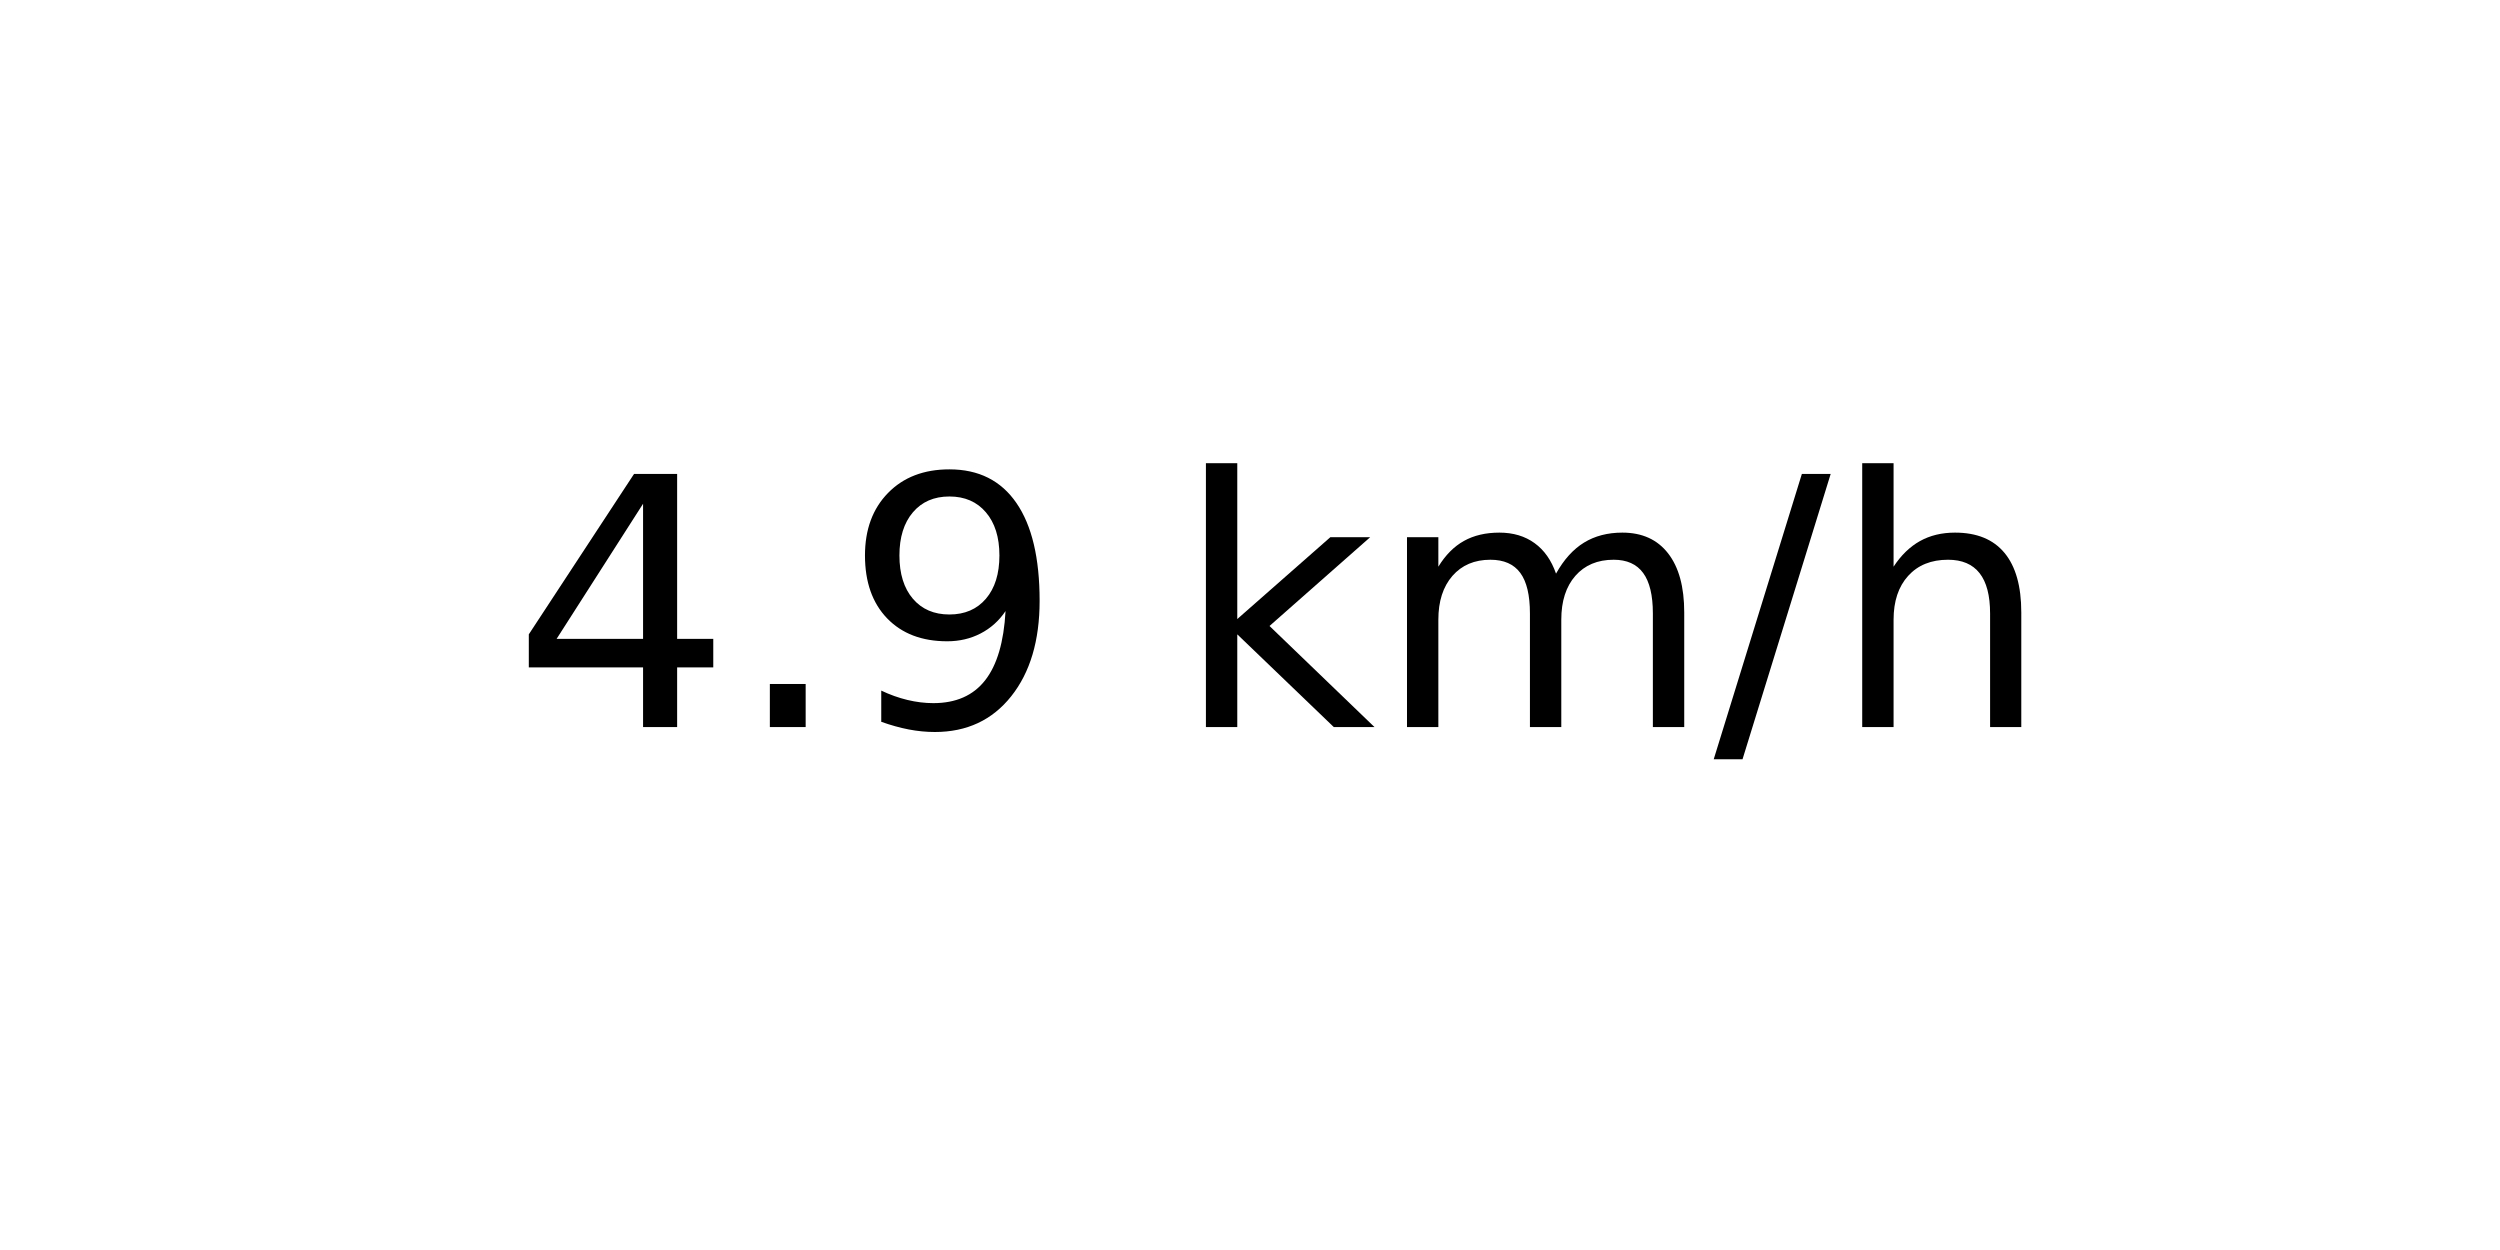
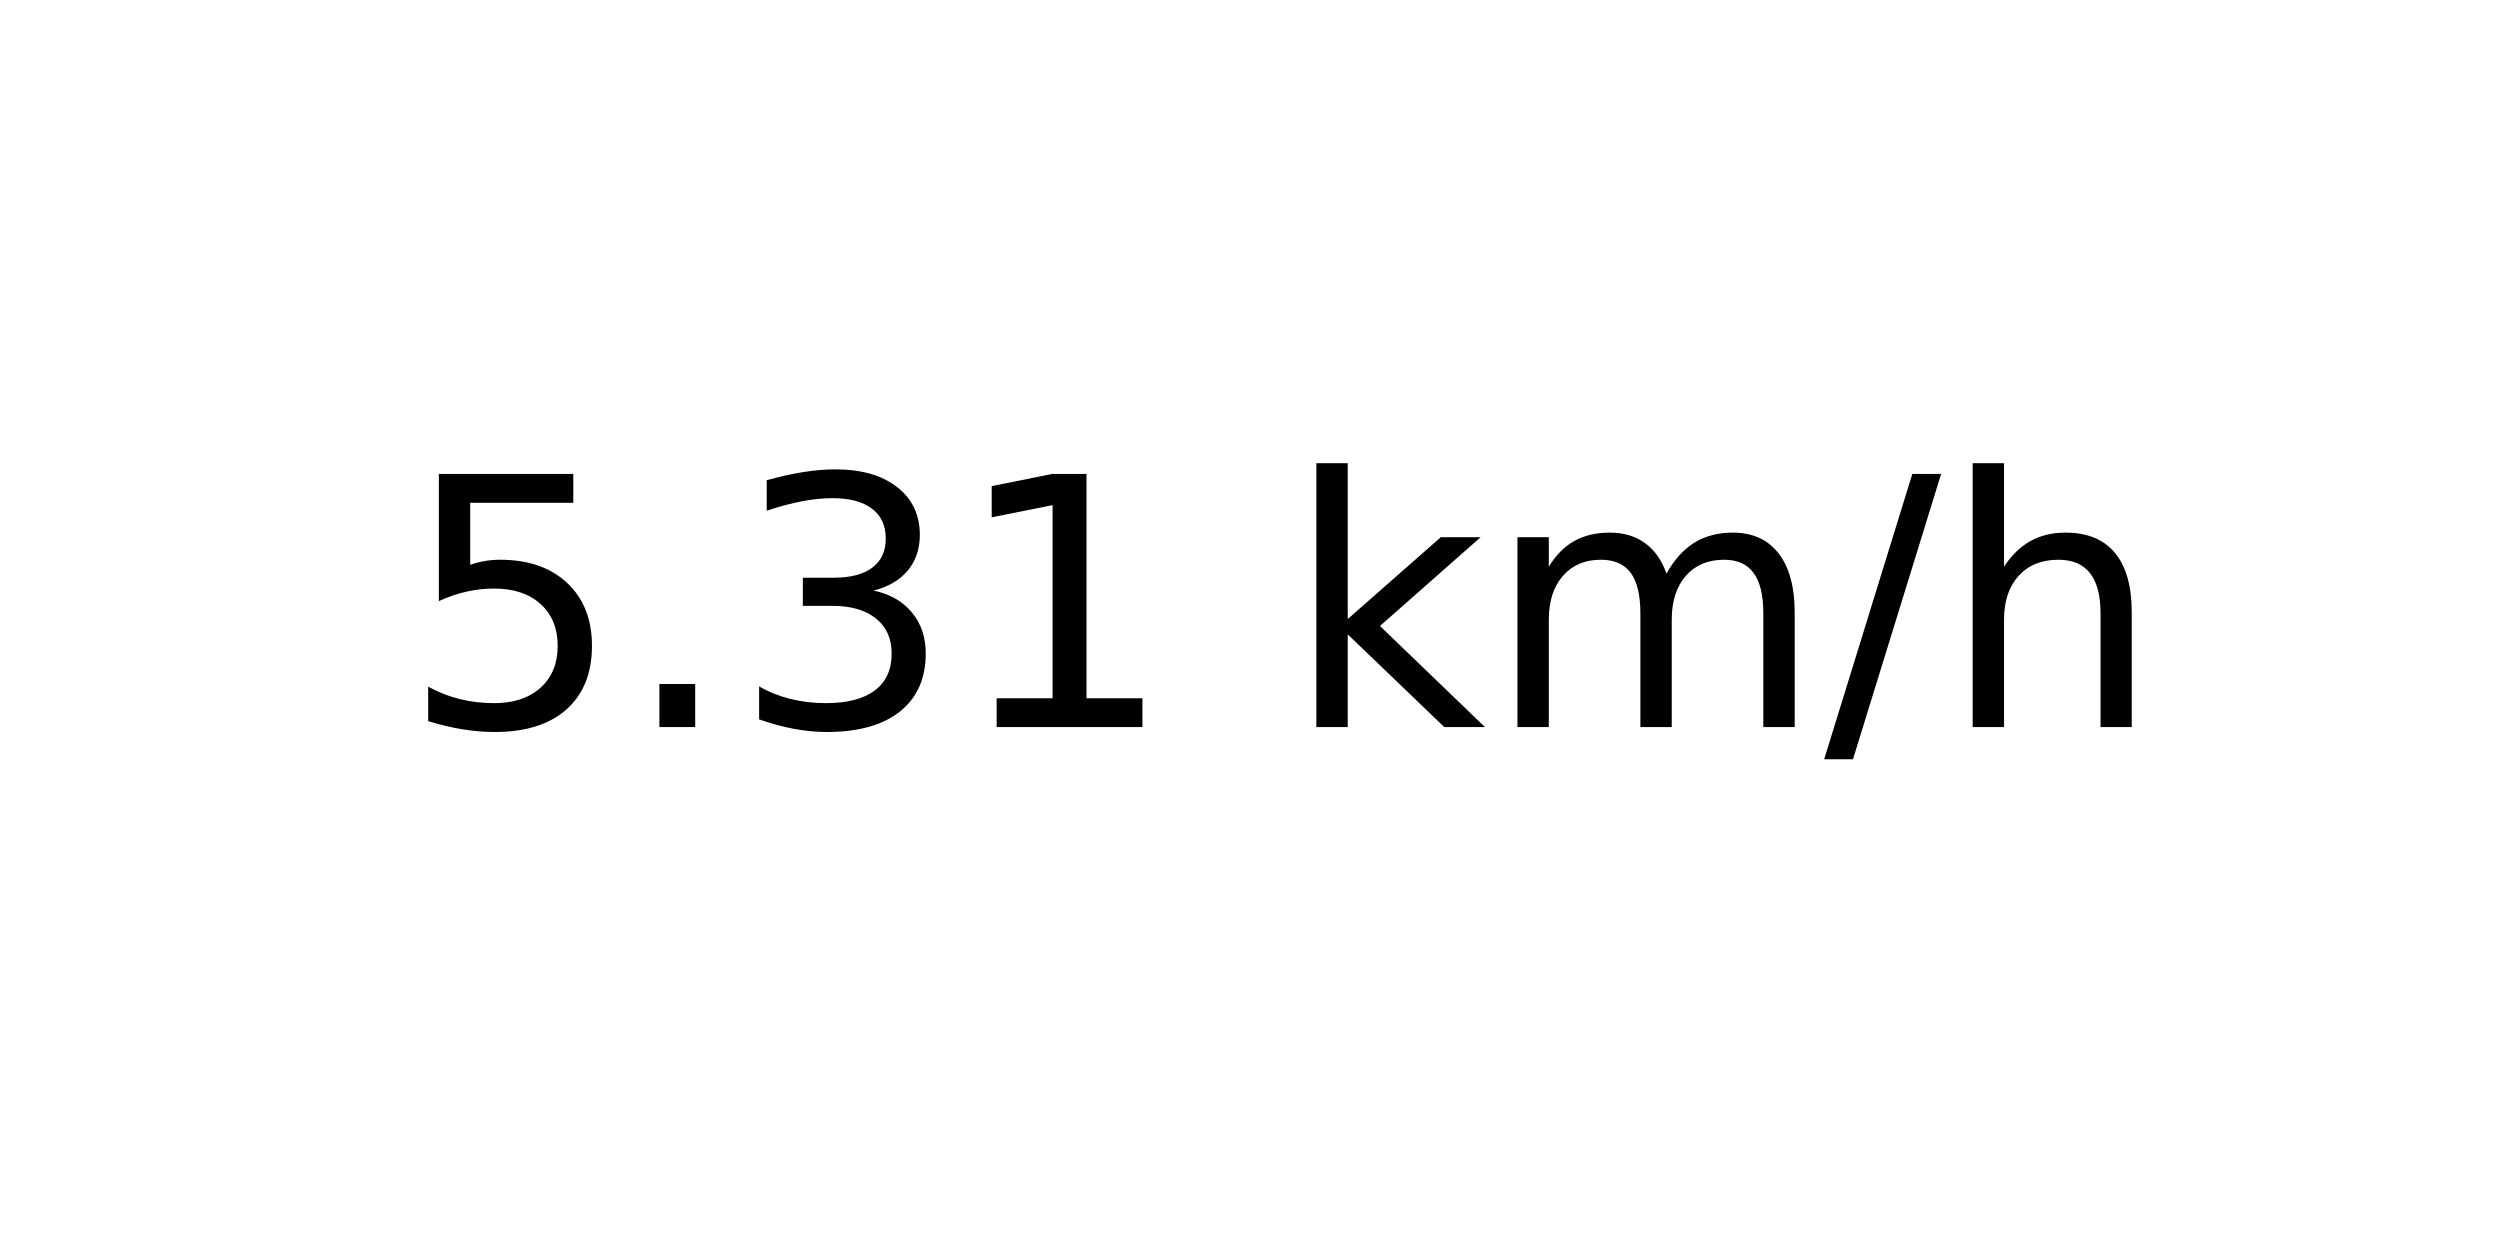
<svg xmlns="http://www.w3.org/2000/svg" xmlns:xlink="http://www.w3.org/1999/xlink" width="72pt" height="36pt" viewBox="0 0 72 36" version="1.1">
  <defs>
    <style type="text/css">*{stroke-linejoin: round; stroke-linecap: butt}</style>
  </defs>
  <g id="figure_1">
    <g id="axes_1">
      <g id="text_1">
-         <g transform="translate(14.74062 20.93937) scale(0.1 -0.1)">
+         <g transform="translate(11.55937 20.93937) scale(0.1 -0.1)">
          <defs>
-             <path id="DejaVuSans-34" d="M 2419 4116  L 825 1625  L 2419 1625  L 2419 4116  z M 2253 4666  L 3047 4666  L 3047 1625  L 3713 1625  L 3713 1100  L 3047 1100  L 3047 0  L 2419 0  L 2419 1100  L 313 1100  L 313 1709  L 2253 4666  z " transform="scale(0.015625)" />
+             <path id="DejaVuSans-35" d="M 691 4666  L 3169 4666  L 3169 4134  L 1269 4134  L 1269 2991  Q 1406 3038 1543 3061  Q 1681 3084 1819 3084  Q 2600 3084 3056 2656  Q 3513 2228 3513 1497  Q 3513 744 3044 326  Q 2575 -91 1722 -91  Q 1428 -91 1123 -41  Q 819 9 494 109  L 494 744  Q 775 591 1075 516  Q 1375 441 1709 441  Q 2250 441 2565 725  Q 2881 1009 2881 1497  Q 2881 1984 2565 2268  Q 2250 2553 1709 2553  Q 1456 2553 1204 2497  Q 953 2441 691 2322  L 691 4666  z " transform="scale(0.015625)" />
            <path id="DejaVuSans-2e" d="M 684 794  L 1344 794  L 1344 0  L 684 0  L 684 794  z " transform="scale(0.015625)" />
-             <path id="DejaVuSans-39" d="M 703 97  L 703 672  Q 941 559 1184 500  Q 1428 441 1663 441  Q 2288 441 2617 861  Q 2947 1281 2994 2138  Q 2813 1869 2534 1725  Q 2256 1581 1919 1581  Q 1219 1581 811 2004  Q 403 2428 403 3163  Q 403 3881 828 4315  Q 1253 4750 1959 4750  Q 2769 4750 3195 4129  Q 3622 3509 3622 2328  Q 3622 1225 3098 567  Q 2575 -91 1691 -91  Q 1453 -91 1209 -44  Q 966 3 703 97  z M 1959 2075  Q 2384 2075 2632 2365  Q 2881 2656 2881 3163  Q 2881 3666 2632 3958  Q 2384 4250 1959 4250  Q 1534 4250 1286 3958  Q 1038 3666 1038 3163  Q 1038 2656 1286 2365  Q 1534 2075 1959 2075  z " transform="scale(0.015625)" />
+             <path id="DejaVuSans-33" d="M 2597 2516  Q 3050 2419 3304 2112  Q 3559 1806 3559 1356  Q 3559 666 3084 287  Q 2609 -91 1734 -91  Q 1441 -91 1130 -33  Q 819 25 488 141  L 488 750  Q 750 597 1062 519  Q 1375 441 1716 441  Q 2309 441 2620 675  Q 2931 909 2931 1356  Q 2931 1769 2642 2001  Q 2353 2234 1838 2234  L 1294 2234  L 1294 2753  L 1863 2753  Q 2328 2753 2575 2939  Q 2822 3125 2822 3475  Q 2822 3834 2567 4026  Q 2313 4219 1838 4219  Q 1578 4219 1281 4162  Q 984 4106 628 3988  L 628 4550  Q 988 4650 1302 4700  Q 1616 4750 1894 4750  Q 2613 4750 3031 4423  Q 3450 4097 3450 3541  Q 3450 3153 3228 2886  Q 3006 2619 2597 2516  z " transform="scale(0.015625)" />
+             <path id="DejaVuSans-31" d="M 794 531  L 1825 531  L 1825 4091  L 703 3866  L 703 4441  L 1819 4666  L 2450 4666  L 2450 531  L 3481 531  L 3481 0  L 794 0  L 794 531  z " transform="scale(0.015625)" />
            <path id="DejaVuSans-20" transform="scale(0.015625)" />
            <path id="DejaVuSans-6b" d="M 581 4863  L 1159 4863  L 1159 1991  L 2875 3500  L 3609 3500  L 1753 1863  L 3688 0  L 2938 0  L 1159 1709  L 1159 0  L 581 0  L 581 4863  z " transform="scale(0.015625)" />
            <path id="DejaVuSans-6d" d="M 3328 2828  Q 3544 3216 3844 3400  Q 4144 3584 4550 3584  Q 5097 3584 5394 3201  Q 5691 2819 5691 2113  L 5691 0  L 5113 0  L 5113 2094  Q 5113 2597 4934 2840  Q 4756 3084 4391 3084  Q 3944 3084 3684 2787  Q 3425 2491 3425 1978  L 3425 0  L 2847 0  L 2847 2094  Q 2847 2600 2669 2842  Q 2491 3084 2119 3084  Q 1678 3084 1418 2786  Q 1159 2488 1159 1978  L 1159 0  L 581 0  L 581 3500  L 1159 3500  L 1159 2956  Q 1356 3278 1631 3431  Q 1906 3584 2284 3584  Q 2666 3584 2933 3390  Q 3200 3197 3328 2828  z " transform="scale(0.015625)" />
            <path id="DejaVuSans-2f" d="M 1625 4666  L 2156 4666  L 531 -594  L 0 -594  L 1625 4666  z " transform="scale(0.015625)" />
            <path id="DejaVuSans-68" d="M 3513 2113  L 3513 0  L 2938 0  L 2938 2094  Q 2938 2591 2744 2837  Q 2550 3084 2163 3084  Q 1697 3084 1428 2787  Q 1159 2491 1159 1978  L 1159 0  L 581 0  L 581 4863  L 1159 4863  L 1159 2956  Q 1366 3272 1645 3428  Q 1925 3584 2291 3584  Q 2894 3584 3203 3211  Q 3513 2838 3513 2113  z " transform="scale(0.015625)" />
          </defs>
-           <use xlink:href="#DejaVuSans-34" />
+           <use xlink:href="#DejaVuSans-35" />
          <use xlink:href="#DejaVuSans-2e" x="63.623" />
-           <use xlink:href="#DejaVuSans-39" x="95.41" />
-           <use xlink:href="#DejaVuSans-20" x="159.033" />
-           <use xlink:href="#DejaVuSans-6b" x="190.82" />
-           <use xlink:href="#DejaVuSans-6d" x="248.73" />
-           <use xlink:href="#DejaVuSans-2f" x="346.143" />
-           <use xlink:href="#DejaVuSans-68" x="379.834" />
+           <use xlink:href="#DejaVuSans-33" x="95.41" />
+           <use xlink:href="#DejaVuSans-31" x="159.033" />
+           <use xlink:href="#DejaVuSans-20" x="222.656" />
+           <use xlink:href="#DejaVuSans-6b" x="254.443" />
+           <use xlink:href="#DejaVuSans-6d" x="312.354" />
+           <use xlink:href="#DejaVuSans-2f" x="409.766" />
+           <use xlink:href="#DejaVuSans-68" x="443.457" />
        </g>
      </g>
    </g>
  </g>
</svg>
